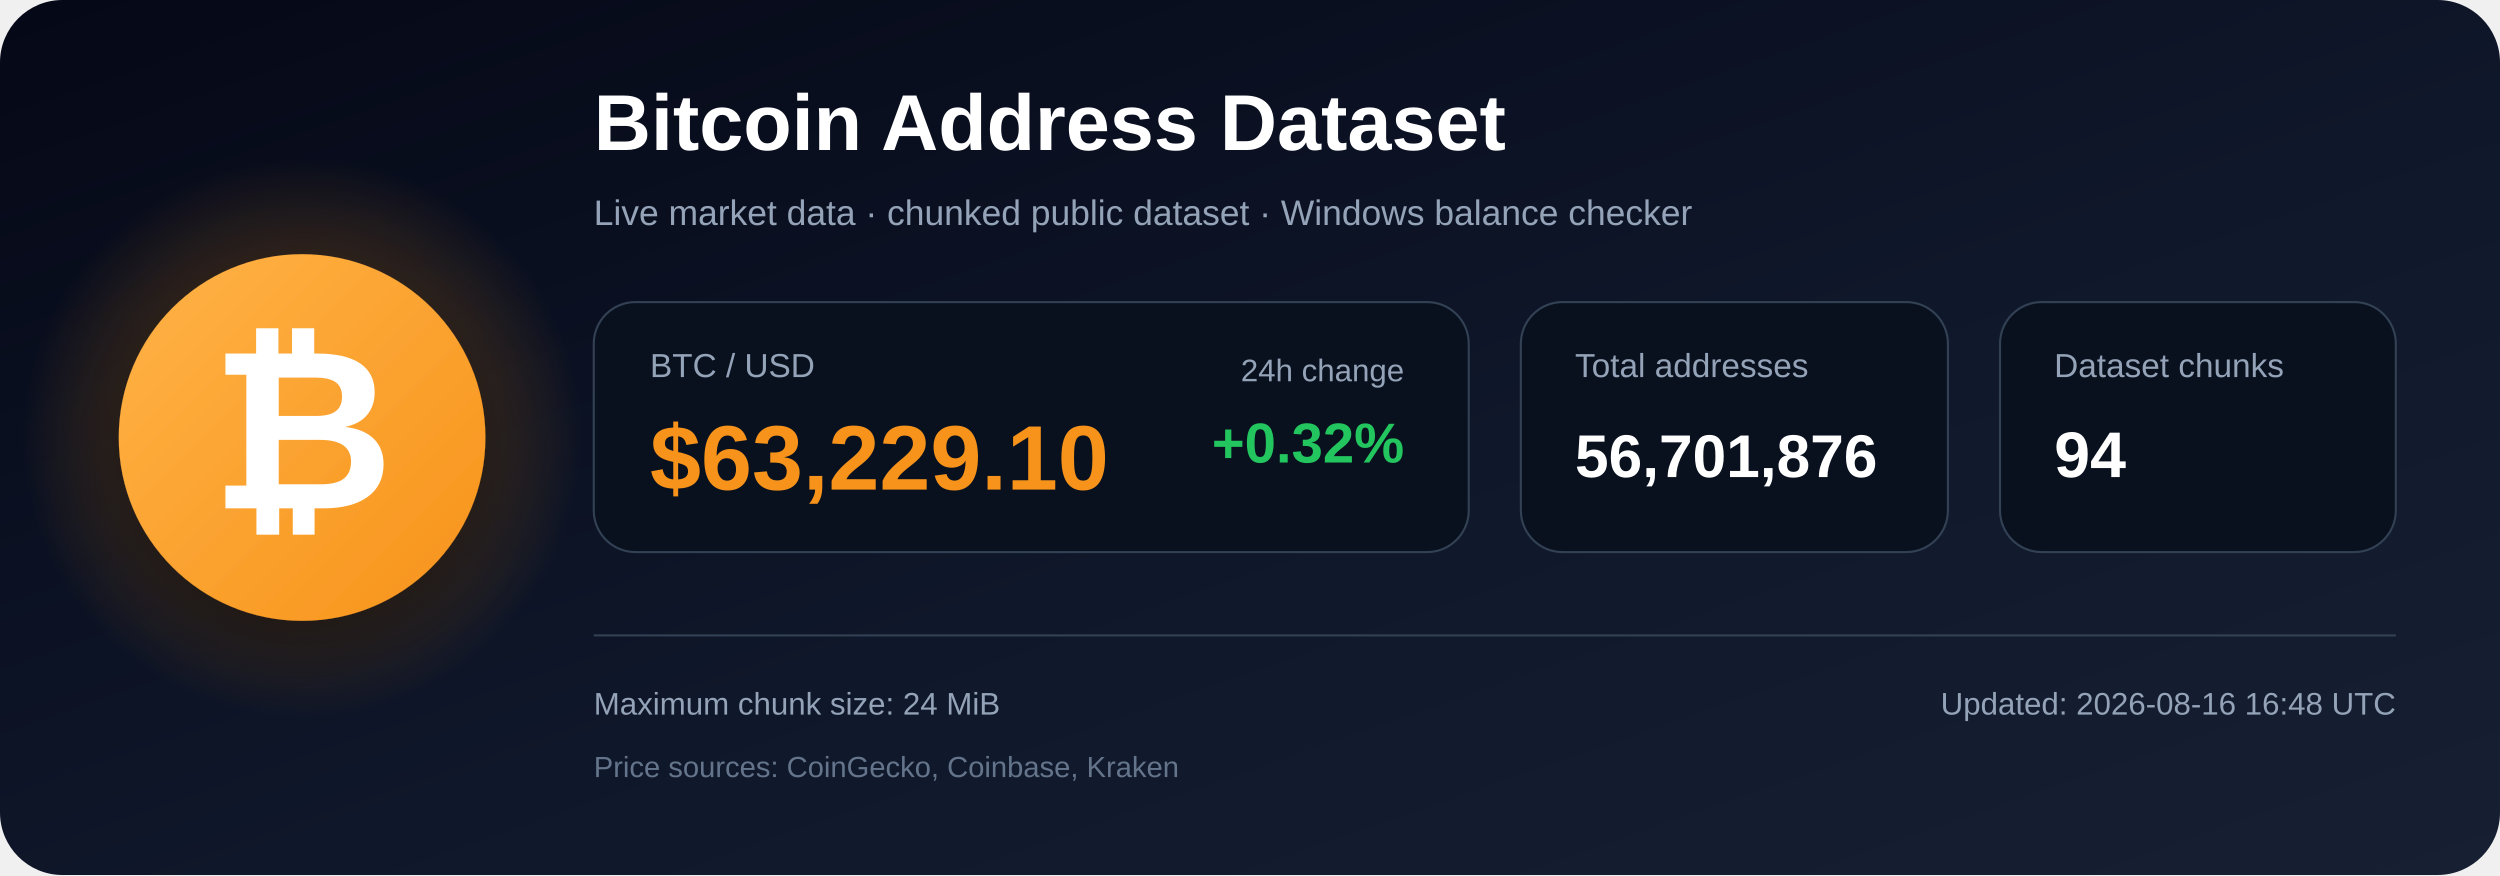
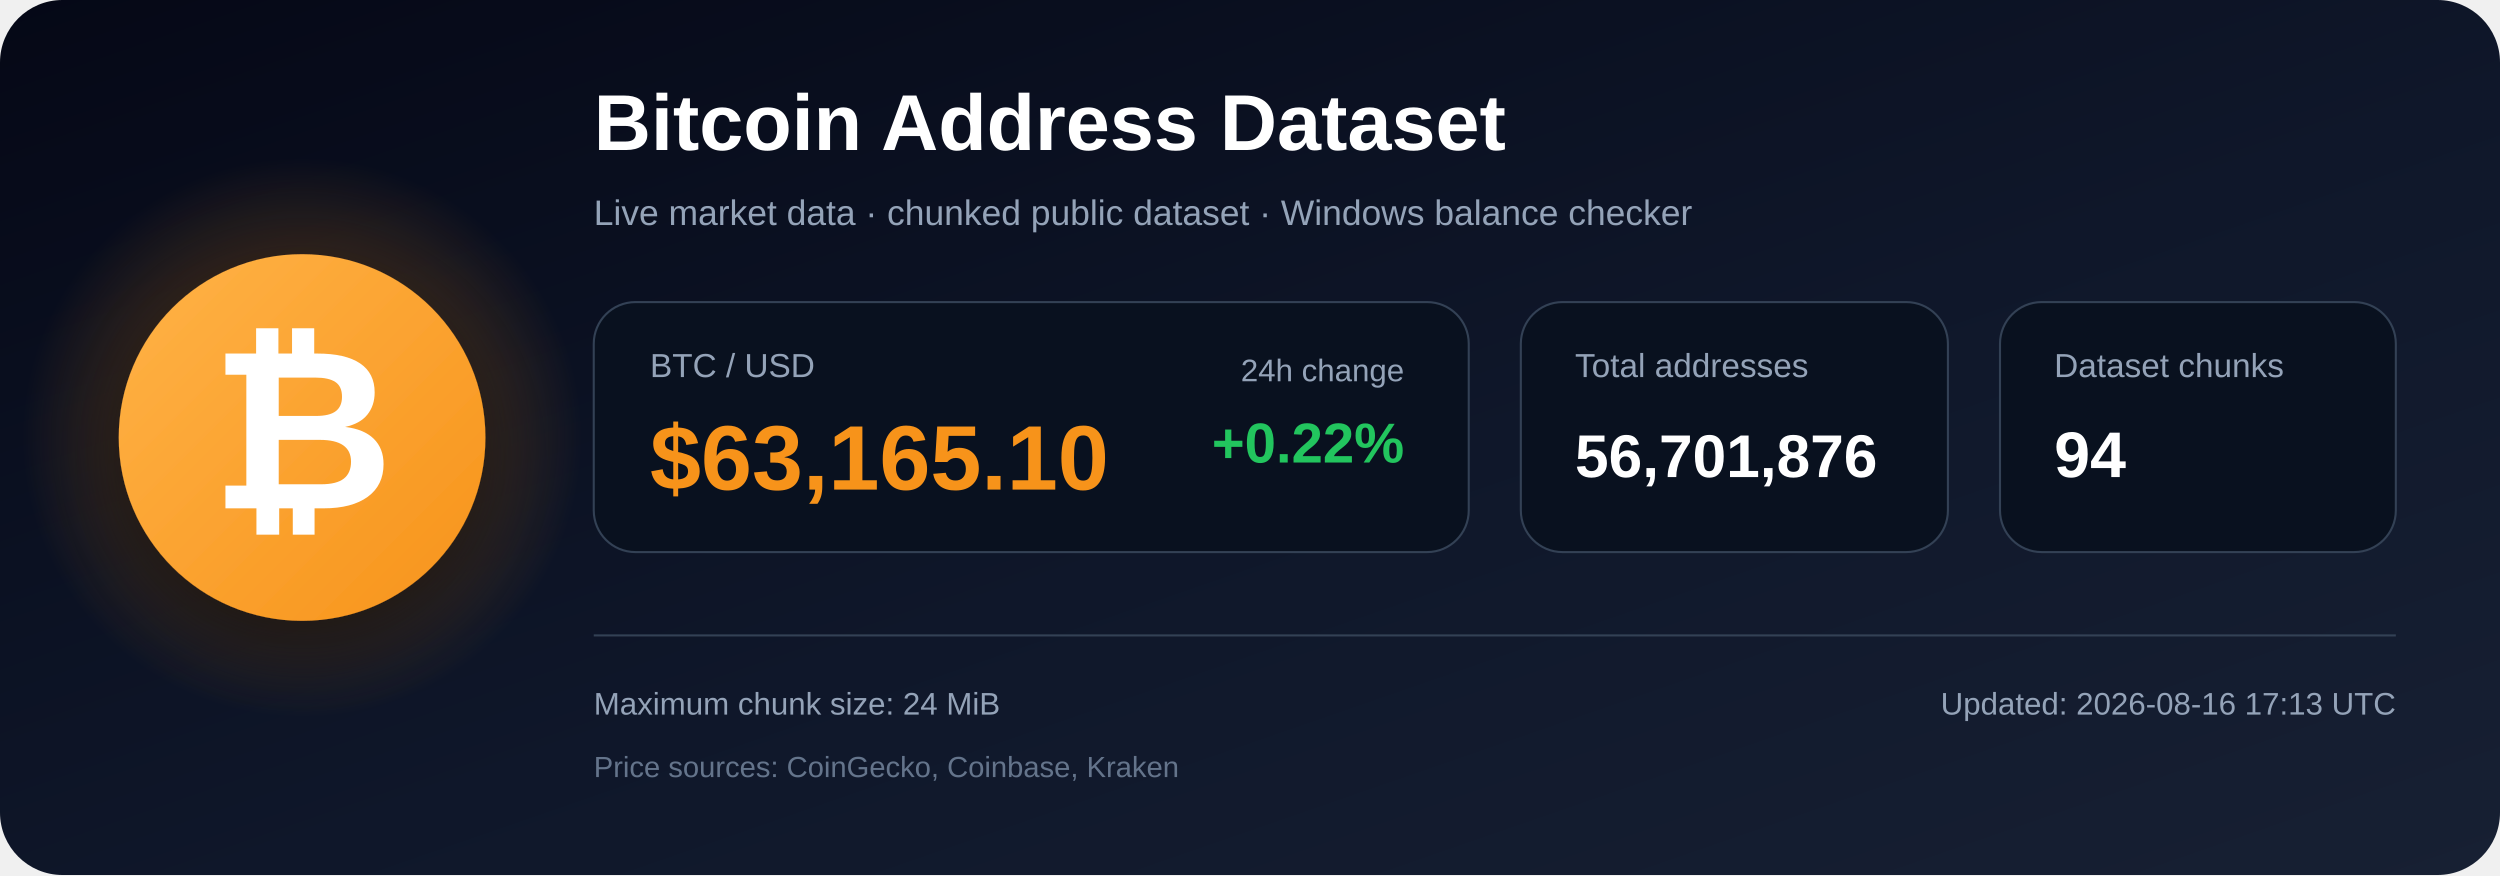
<svg xmlns="http://www.w3.org/2000/svg" width="1200" height="420" viewBox="0 0 1200 420" role="img" aria-labelledby="title description">
  <defs>
    <linearGradient id="bg" x1="0" y1="0" x2="1" y2="1">
      <stop offset="0%" stop-color="#050816" />
      <stop offset="55%" stop-color="#0f172a" />
      <stop offset="100%" stop-color="#172033" />
    </linearGradient>
    <radialGradient id="glow">
      <stop offset="0%" stop-color="#f7931a" stop-opacity=".48" />
      <stop offset="100%" stop-color="#f7931a" stop-opacity="0" />
    </radialGradient>
    <linearGradient id="orange" x1="0" y1="0" x2="1" y2="1">
      <stop offset="0%" stop-color="#ffb347" />
      <stop offset="100%" stop-color="#f7931a" />
    </linearGradient>
    <filter id="shadow" x="-40%" y="-40%" width="180%" height="180%">
      <feDropShadow dx="0" dy="12" stdDeviation="18" flood-color="#000000" flood-opacity=".50" />
    </filter>
  </defs>
  <rect width="1200" height="420" rx="30" fill="url(#bg)" />
  <circle cx="145" cy="210" r="135" fill="url(#glow)" />
  <circle cx="145" cy="210" r="88" fill="url(#orange)" filter="url(#shadow)" />
  <text x="145" y="244" text-anchor="middle" font-family="Arial, Helvetica, sans-serif" font-size="108" font-weight="700" fill="#ffffff">₿</text>
  <text x="285" y="72" font-family="Arial, Helvetica, sans-serif" font-size="38" font-weight="700" fill="#ffffff">
    Bitcoin Address Dataset
  </text>
  <text x="285" y="108" font-family="Arial, Helvetica, sans-serif" font-size="17" fill="#94a3b8">
    Live market data · chunked public dataset · Windows balance checker
  </text>
  <rect x="285" y="145" width="420" height="120" rx="20" fill="#09111f" stroke="#334155" />
  <text x="312" y="181" font-family="Arial, Helvetica, sans-serif" font-size="16" fill="#94a3b8">BTC / USD</text>
-   <text x="312" y="235" font-family="Arial, Helvetica, sans-serif" font-size="44" font-weight="700" fill="#f7931a">$63,229.10</text>
+   <text x="312" y="235" font-family="Arial, Helvetica, sans-serif" font-size="44" font-weight="700" fill="#f7931a">$63,165.10</text>
  <text x="674" y="183" text-anchor="end" font-family="Arial, Helvetica, sans-serif" font-size="15" fill="#94a3b8">24h change</text>
-   <text x="674" y="222" text-anchor="end" font-family="Arial, Helvetica, sans-serif" font-size="27" font-weight="700" fill="#22c55e">+0.32%</text>
+   <text x="674" y="222" text-anchor="end" font-family="Arial, Helvetica, sans-serif" font-size="27" font-weight="700" fill="#22c55e">+0.22%</text>
  <rect x="730" y="145" width="205" height="120" rx="20" fill="#09111f" stroke="#334155" />
  <text x="756" y="181" font-family="Arial, Helvetica, sans-serif" font-size="16" fill="#94a3b8">Total addresses</text>
  <text x="756" y="229" font-family="Arial, Helvetica, sans-serif" font-size="29" font-weight="700" fill="#ffffff">56,701,876</text>
  <rect x="960" y="145" width="190" height="120" rx="20" fill="#09111f" stroke="#334155" />
  <text x="986" y="181" font-family="Arial, Helvetica, sans-serif" font-size="16" fill="#94a3b8">Dataset chunks</text>
  <text x="986" y="229" font-family="Arial, Helvetica, sans-serif" font-size="31" font-weight="700" fill="#ffffff">94</text>
  <line x1="285" y1="305" x2="1150" y2="305" stroke="#334155" stroke-width="1" />
  <text x="285" y="343" font-family="Arial, Helvetica, sans-serif" font-size="15" fill="#94a3b8">
    Maximum chunk size: 24 MiB
  </text>
  <text x="285" y="373" font-family="Arial, Helvetica, sans-serif" font-size="14" fill="#64748b">
    Price sources: CoinGecko, Coinbase, Kraken
  </text>
  <text x="1150" y="343" text-anchor="end" font-family="Arial, Helvetica, sans-serif" font-size="15" fill="#94a3b8">
-     Updated: 2026-08-16 16:48 UTC
+     Updated: 2026-08-16 17:13 UTC
  </text>
</svg>
